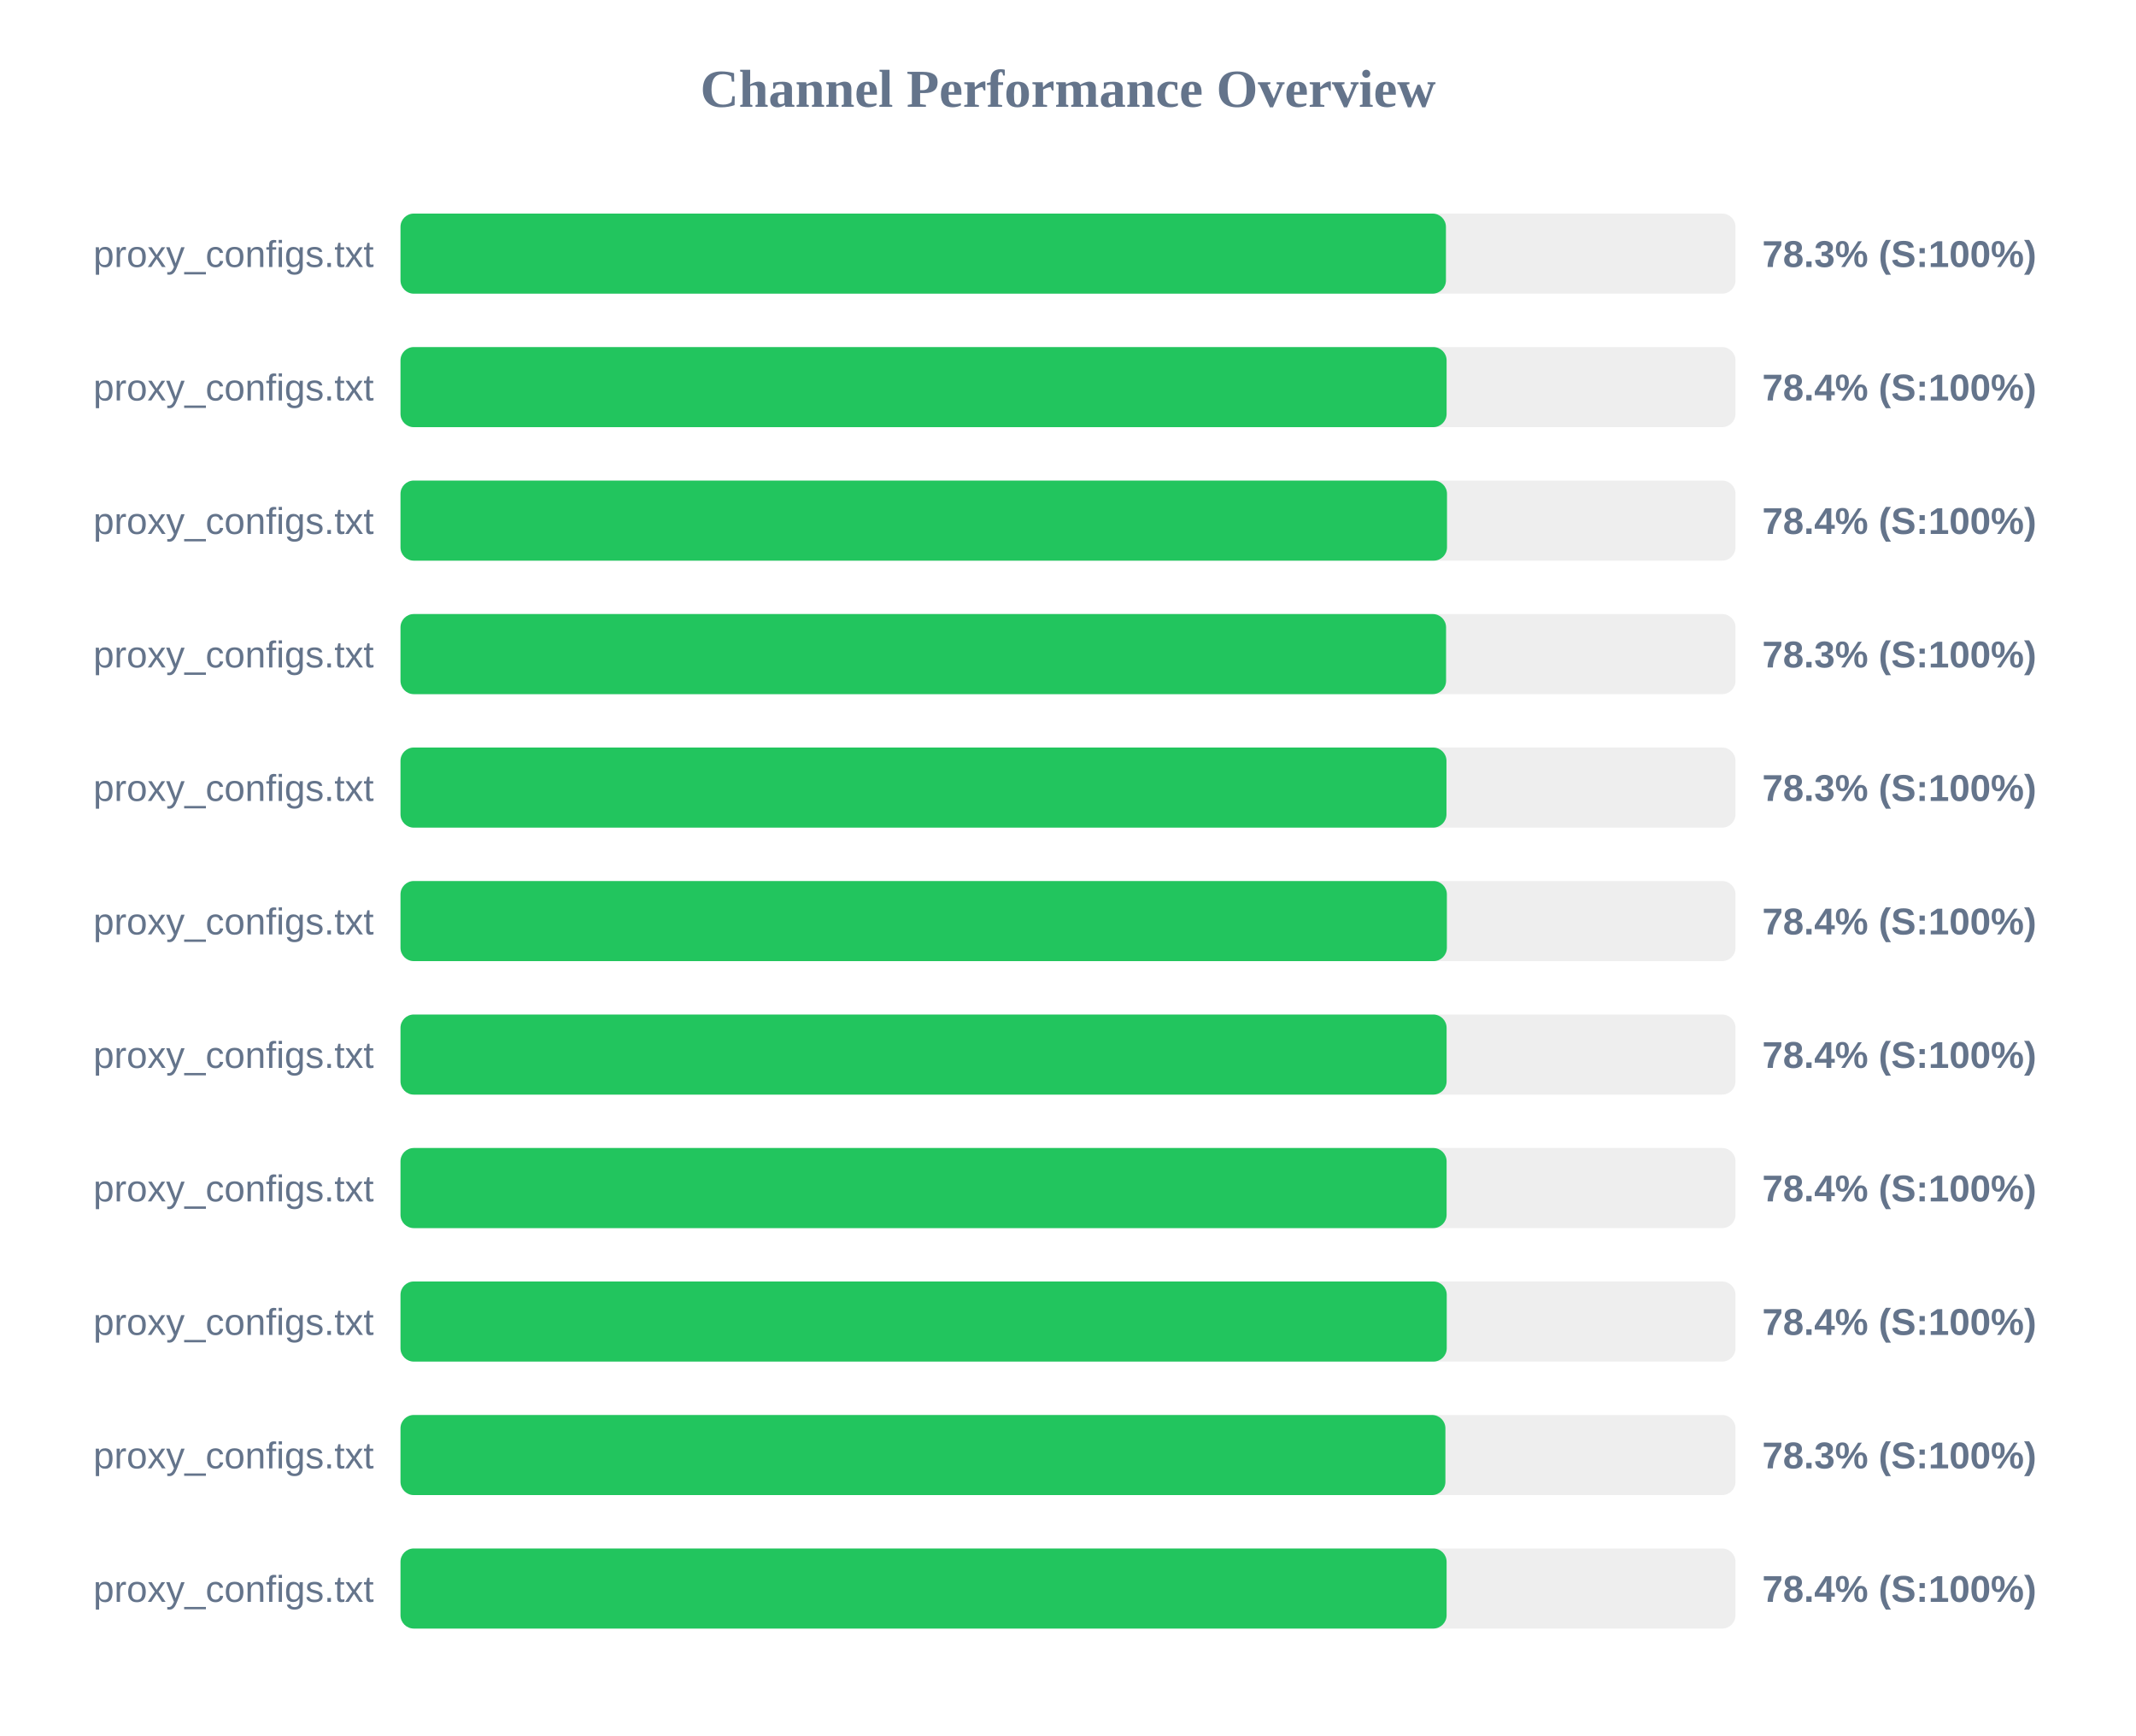
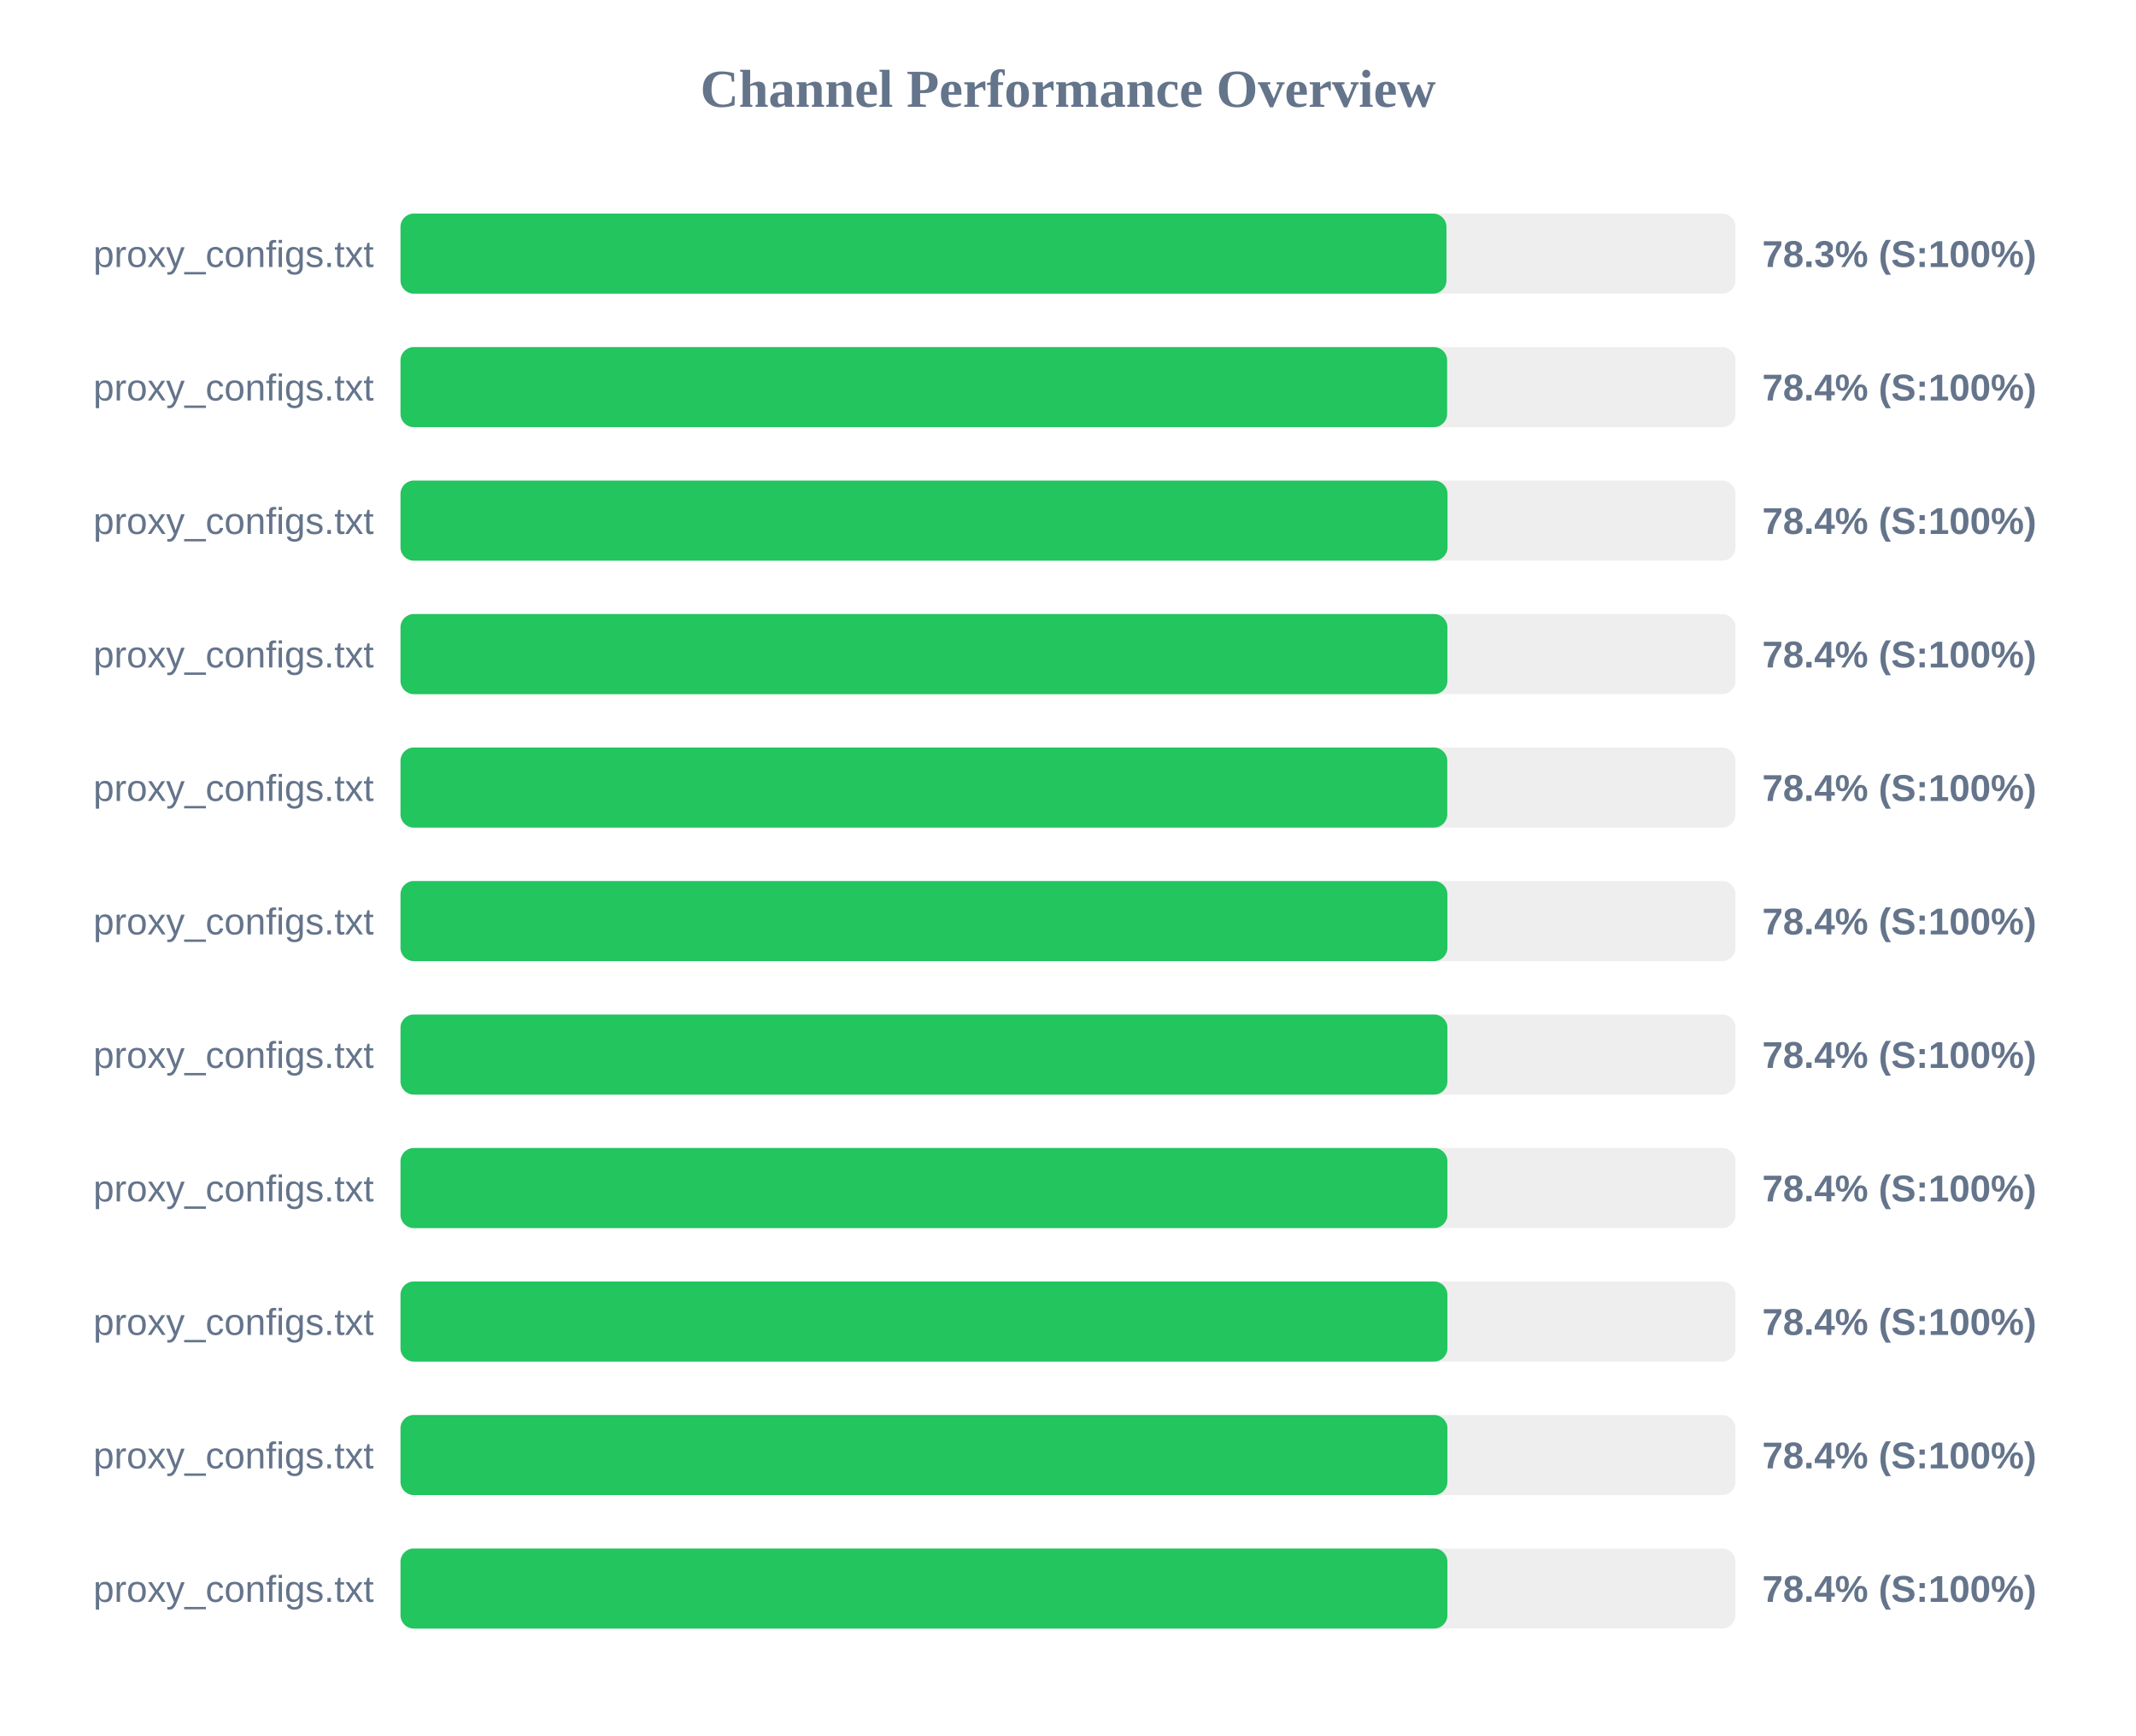
<svg xmlns="http://www.w3.org/2000/svg" width="800" height="650" version="1.1">
  <style>
        .row { font: 14px Arial; fill: #64748b; }
        .score { font: bold 14px Arial; fill: #64748b; }
    </style>
  <text x="400" y="40" text-anchor="middle" font-size="20px" font-weight="bold" fill="#64748b">Channel Performance Overview</text>
  <rect x="150" y="80" width="500" height="30" fill="#eee" rx="5" />
-   <rect x="150" y="80" width="391.55" height="30" fill="#22c55e" rx="5" />
+   <rect x="150" y="80" width="391.75" height="30" fill="#22c55e" rx="5" />
  <text x="140" y="100" text-anchor="end" class="row">proxy_configs.txt</text>
  <text x="660" y="100" text-anchor="start" class="score">78.3% (S:100%)</text>
  <rect x="150" y="130" width="500" height="30" fill="#eee" rx="5" />
-   <rect x="150" y="130" width="391.8" height="30" fill="#22c55e" rx="5" />
+   <rect x="150" y="130" width="392.0" height="30" fill="#22c55e" rx="5" />
  <text x="140" y="150" text-anchor="end" class="row">proxy_configs.txt</text>
  <text x="660" y="150" text-anchor="start" class="score">78.4% (S:100%)</text>
  <rect x="150" y="180" width="500" height="30" fill="#eee" rx="5" />
-   <rect x="150" y="180" width="391.95" height="30" fill="#22c55e" rx="5" />
+   <rect x="150" y="180" width="392.15" height="30" fill="#22c55e" rx="5" />
  <text x="140" y="200" text-anchor="end" class="row">proxy_configs.txt</text>
  <text x="660" y="200" text-anchor="start" class="score">78.4% (S:100%)</text>
  <rect x="150" y="230" width="500" height="30" fill="#eee" rx="5" />
-   <rect x="150" y="230" width="391.6" height="30" fill="#22c55e" rx="5" />
+   <rect x="150" y="230" width="392.1" height="30" fill="#22c55e" rx="5" />
  <text x="140" y="250" text-anchor="end" class="row">proxy_configs.txt</text>
-   <text x="660" y="250" text-anchor="start" class="score">78.3% (S:100%)</text>
+   <text x="660" y="250" text-anchor="start" class="score">78.4% (S:100%)</text>
  <rect x="150" y="280" width="500" height="30" fill="#eee" rx="5" />
-   <rect x="150" y="280" width="391.75" height="30" fill="#22c55e" rx="5" />
+   <rect x="150" y="280" width="392.05" height="30" fill="#22c55e" rx="5" />
  <text x="140" y="300" text-anchor="end" class="row">proxy_configs.txt</text>
-   <text x="660" y="300" text-anchor="start" class="score">78.3% (S:100%)</text>
+   <text x="660" y="300" text-anchor="start" class="score">78.4% (S:100%)</text>
  <rect x="150" y="330" width="500" height="30" fill="#eee" rx="5" />
-   <rect x="150" y="330" width="391.9" height="30" fill="#22c55e" rx="5" />
+   <rect x="150" y="330" width="392.1" height="30" fill="#22c55e" rx="5" />
  <text x="140" y="350" text-anchor="end" class="row">proxy_configs.txt</text>
  <text x="660" y="350" text-anchor="start" class="score">78.4% (S:100%)</text>
  <rect x="150" y="380" width="500" height="30" fill="#eee" rx="5" />
-   <rect x="150" y="380" width="391.8" height="30" fill="#22c55e" rx="5" />
+   <rect x="150" y="380" width="392.1" height="30" fill="#22c55e" rx="5" />
  <text x="140" y="400" text-anchor="end" class="row">proxy_configs.txt</text>
  <text x="660" y="400" text-anchor="start" class="score">78.4% (S:100%)</text>
  <rect x="150" y="430" width="500" height="30" fill="#eee" rx="5" />
-   <rect x="150" y="430" width="391.8" height="30" fill="#22c55e" rx="5" />
+   <rect x="150" y="430" width="392.1" height="30" fill="#22c55e" rx="5" />
  <text x="140" y="450" text-anchor="end" class="row">proxy_configs.txt</text>
  <text x="660" y="450" text-anchor="start" class="score">78.4% (S:100%)</text>
  <rect x="150" y="480" width="500" height="30" fill="#eee" rx="5" />
-   <rect x="150" y="480" width="391.85" height="30" fill="#22c55e" rx="5" />
+   <rect x="150" y="480" width="392.1" height="30" fill="#22c55e" rx="5" />
  <text x="140" y="500" text-anchor="end" class="row">proxy_configs.txt</text>
  <text x="660" y="500" text-anchor="start" class="score">78.4% (S:100%)</text>
  <rect x="150" y="530" width="500" height="30" fill="#eee" rx="5" />
-   <rect x="150" y="530" width="391.35" height="30" fill="#22c55e" rx="5" />
+   <rect x="150" y="530" width="392.1" height="30" fill="#22c55e" rx="5" />
  <text x="140" y="550" text-anchor="end" class="row">proxy_configs.txt</text>
-   <text x="660" y="550" text-anchor="start" class="score">78.3% (S:100%)</text>
+   <text x="660" y="550" text-anchor="start" class="score">78.4% (S:100%)</text>
  <rect x="150" y="580" width="500" height="30" fill="#eee" rx="5" />
-   <rect x="150" y="580" width="391.8" height="30" fill="#22c55e" rx="5" />
+   <rect x="150" y="580" width="392.1" height="30" fill="#22c55e" rx="5" />
  <text x="140" y="600" text-anchor="end" class="row">proxy_configs.txt</text>
  <text x="660" y="600" text-anchor="start" class="score">78.4% (S:100%)</text>
</svg>
